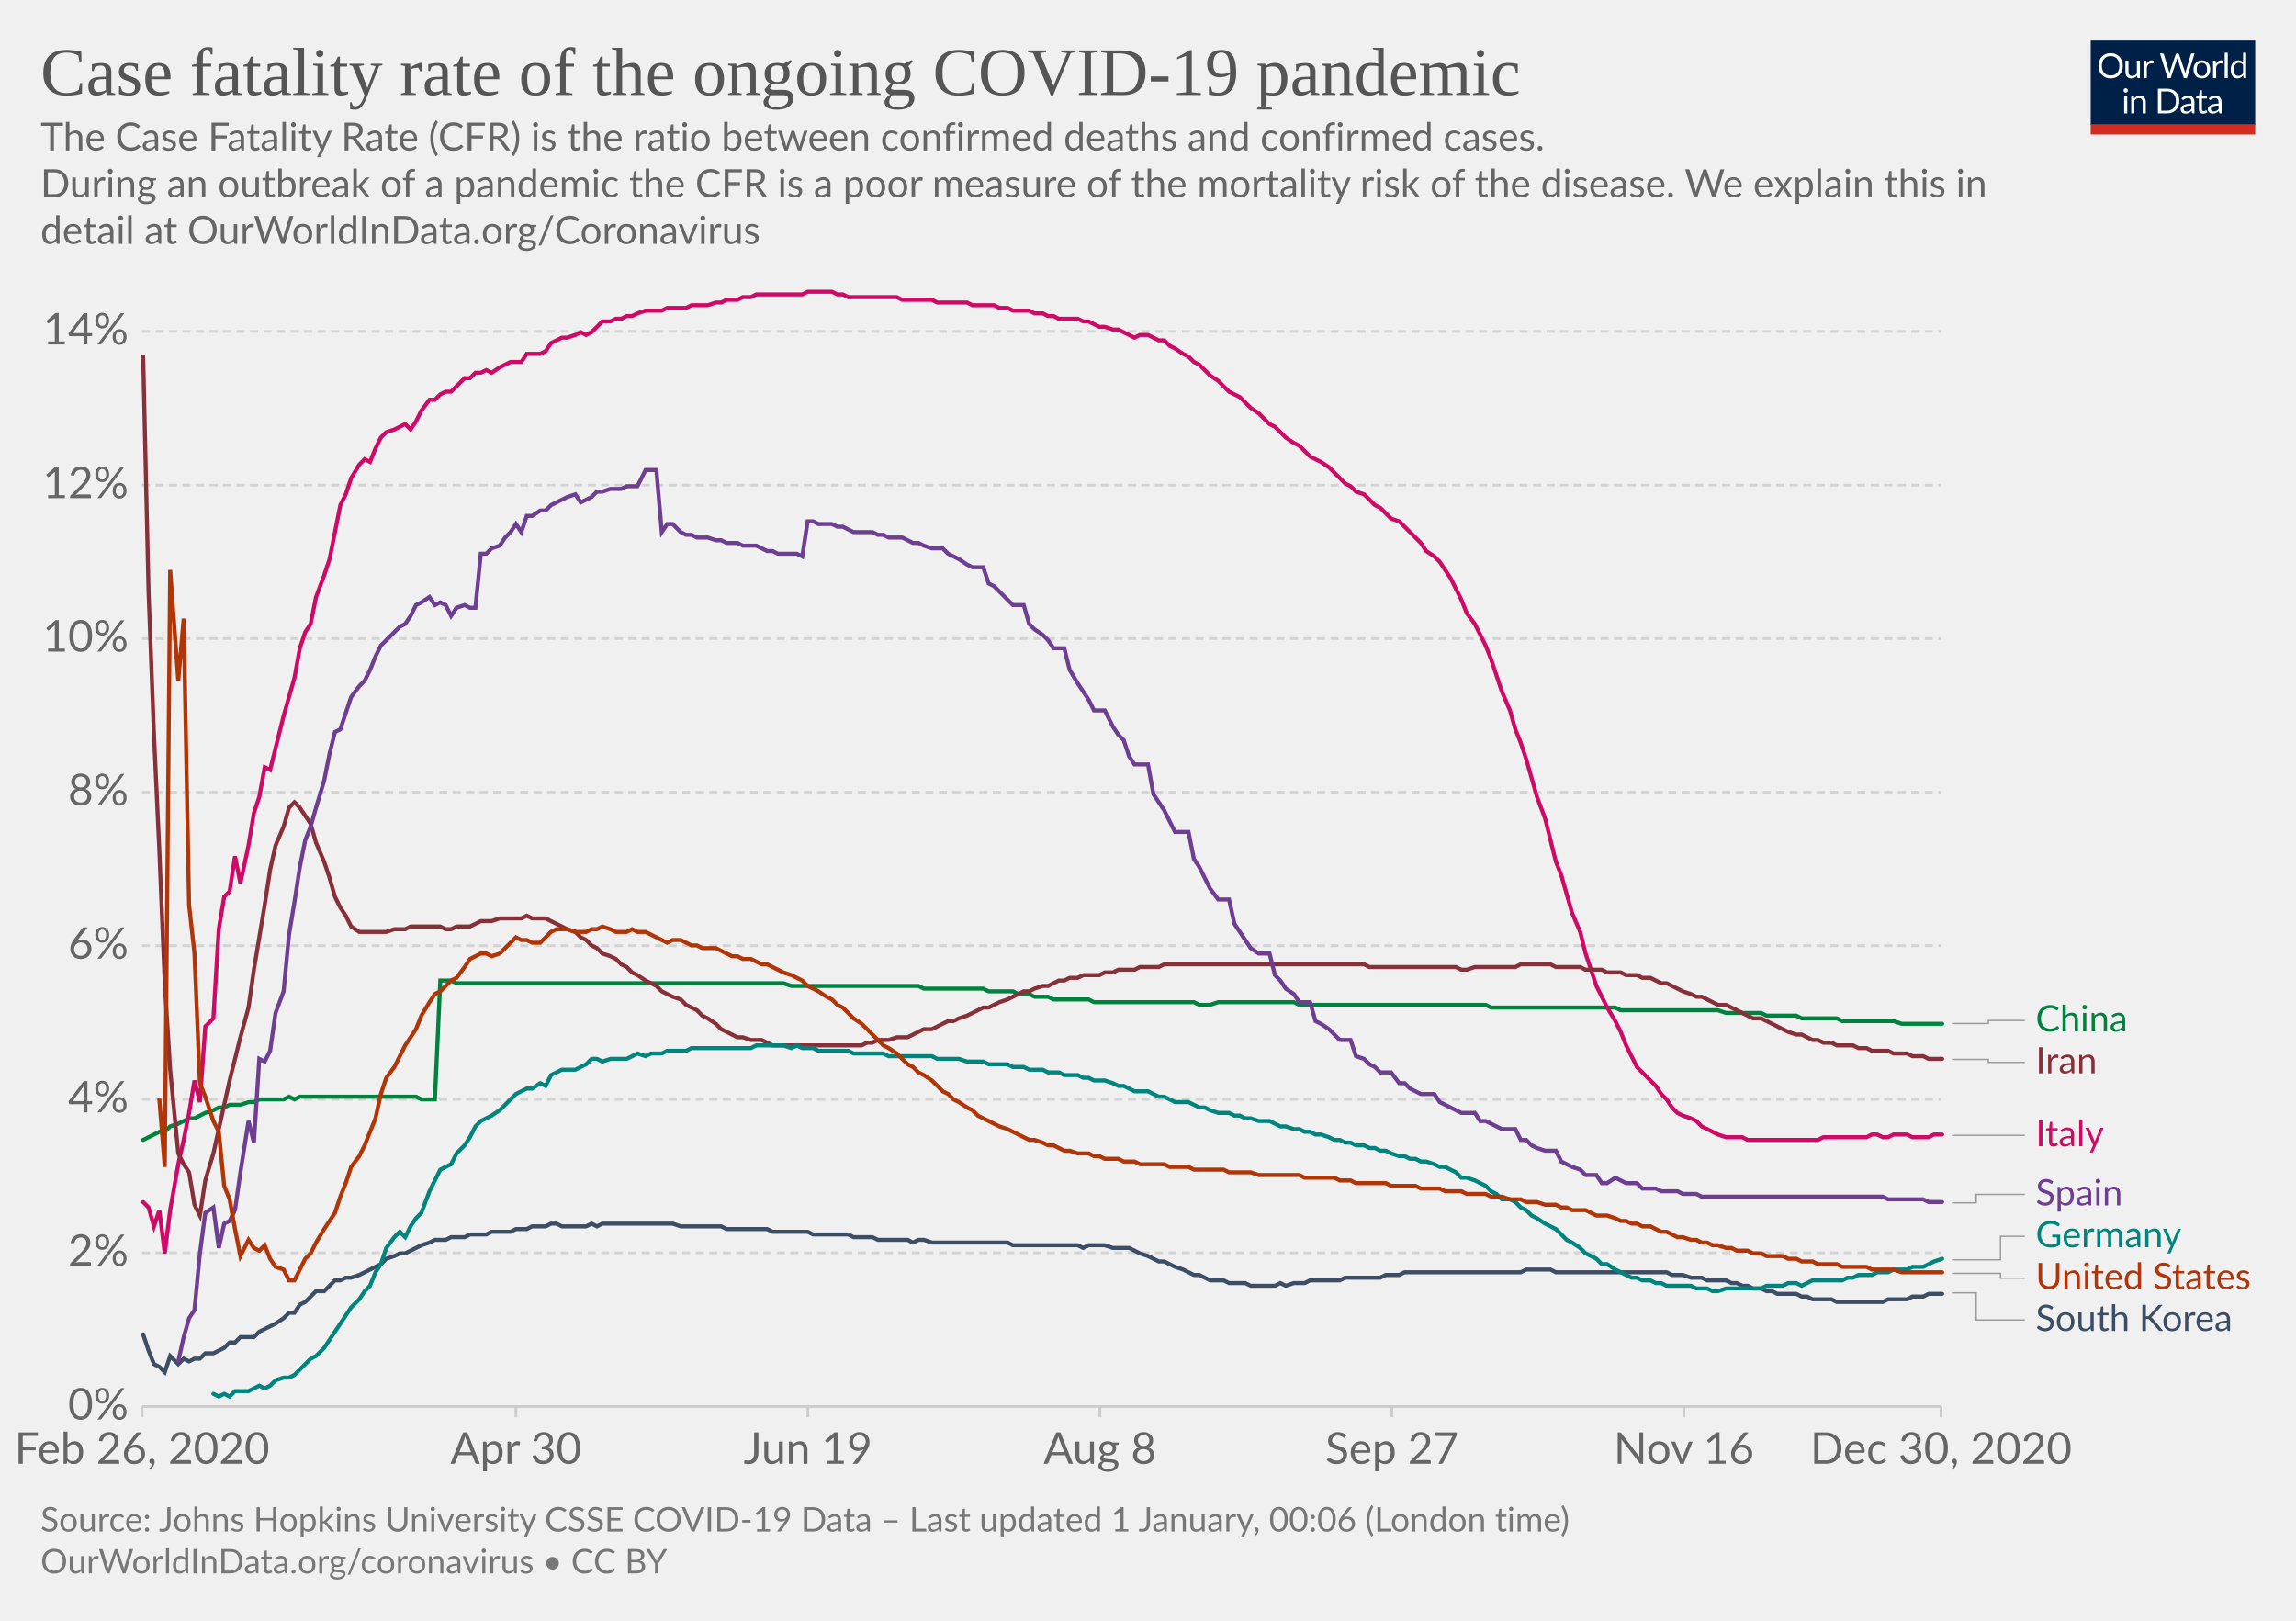
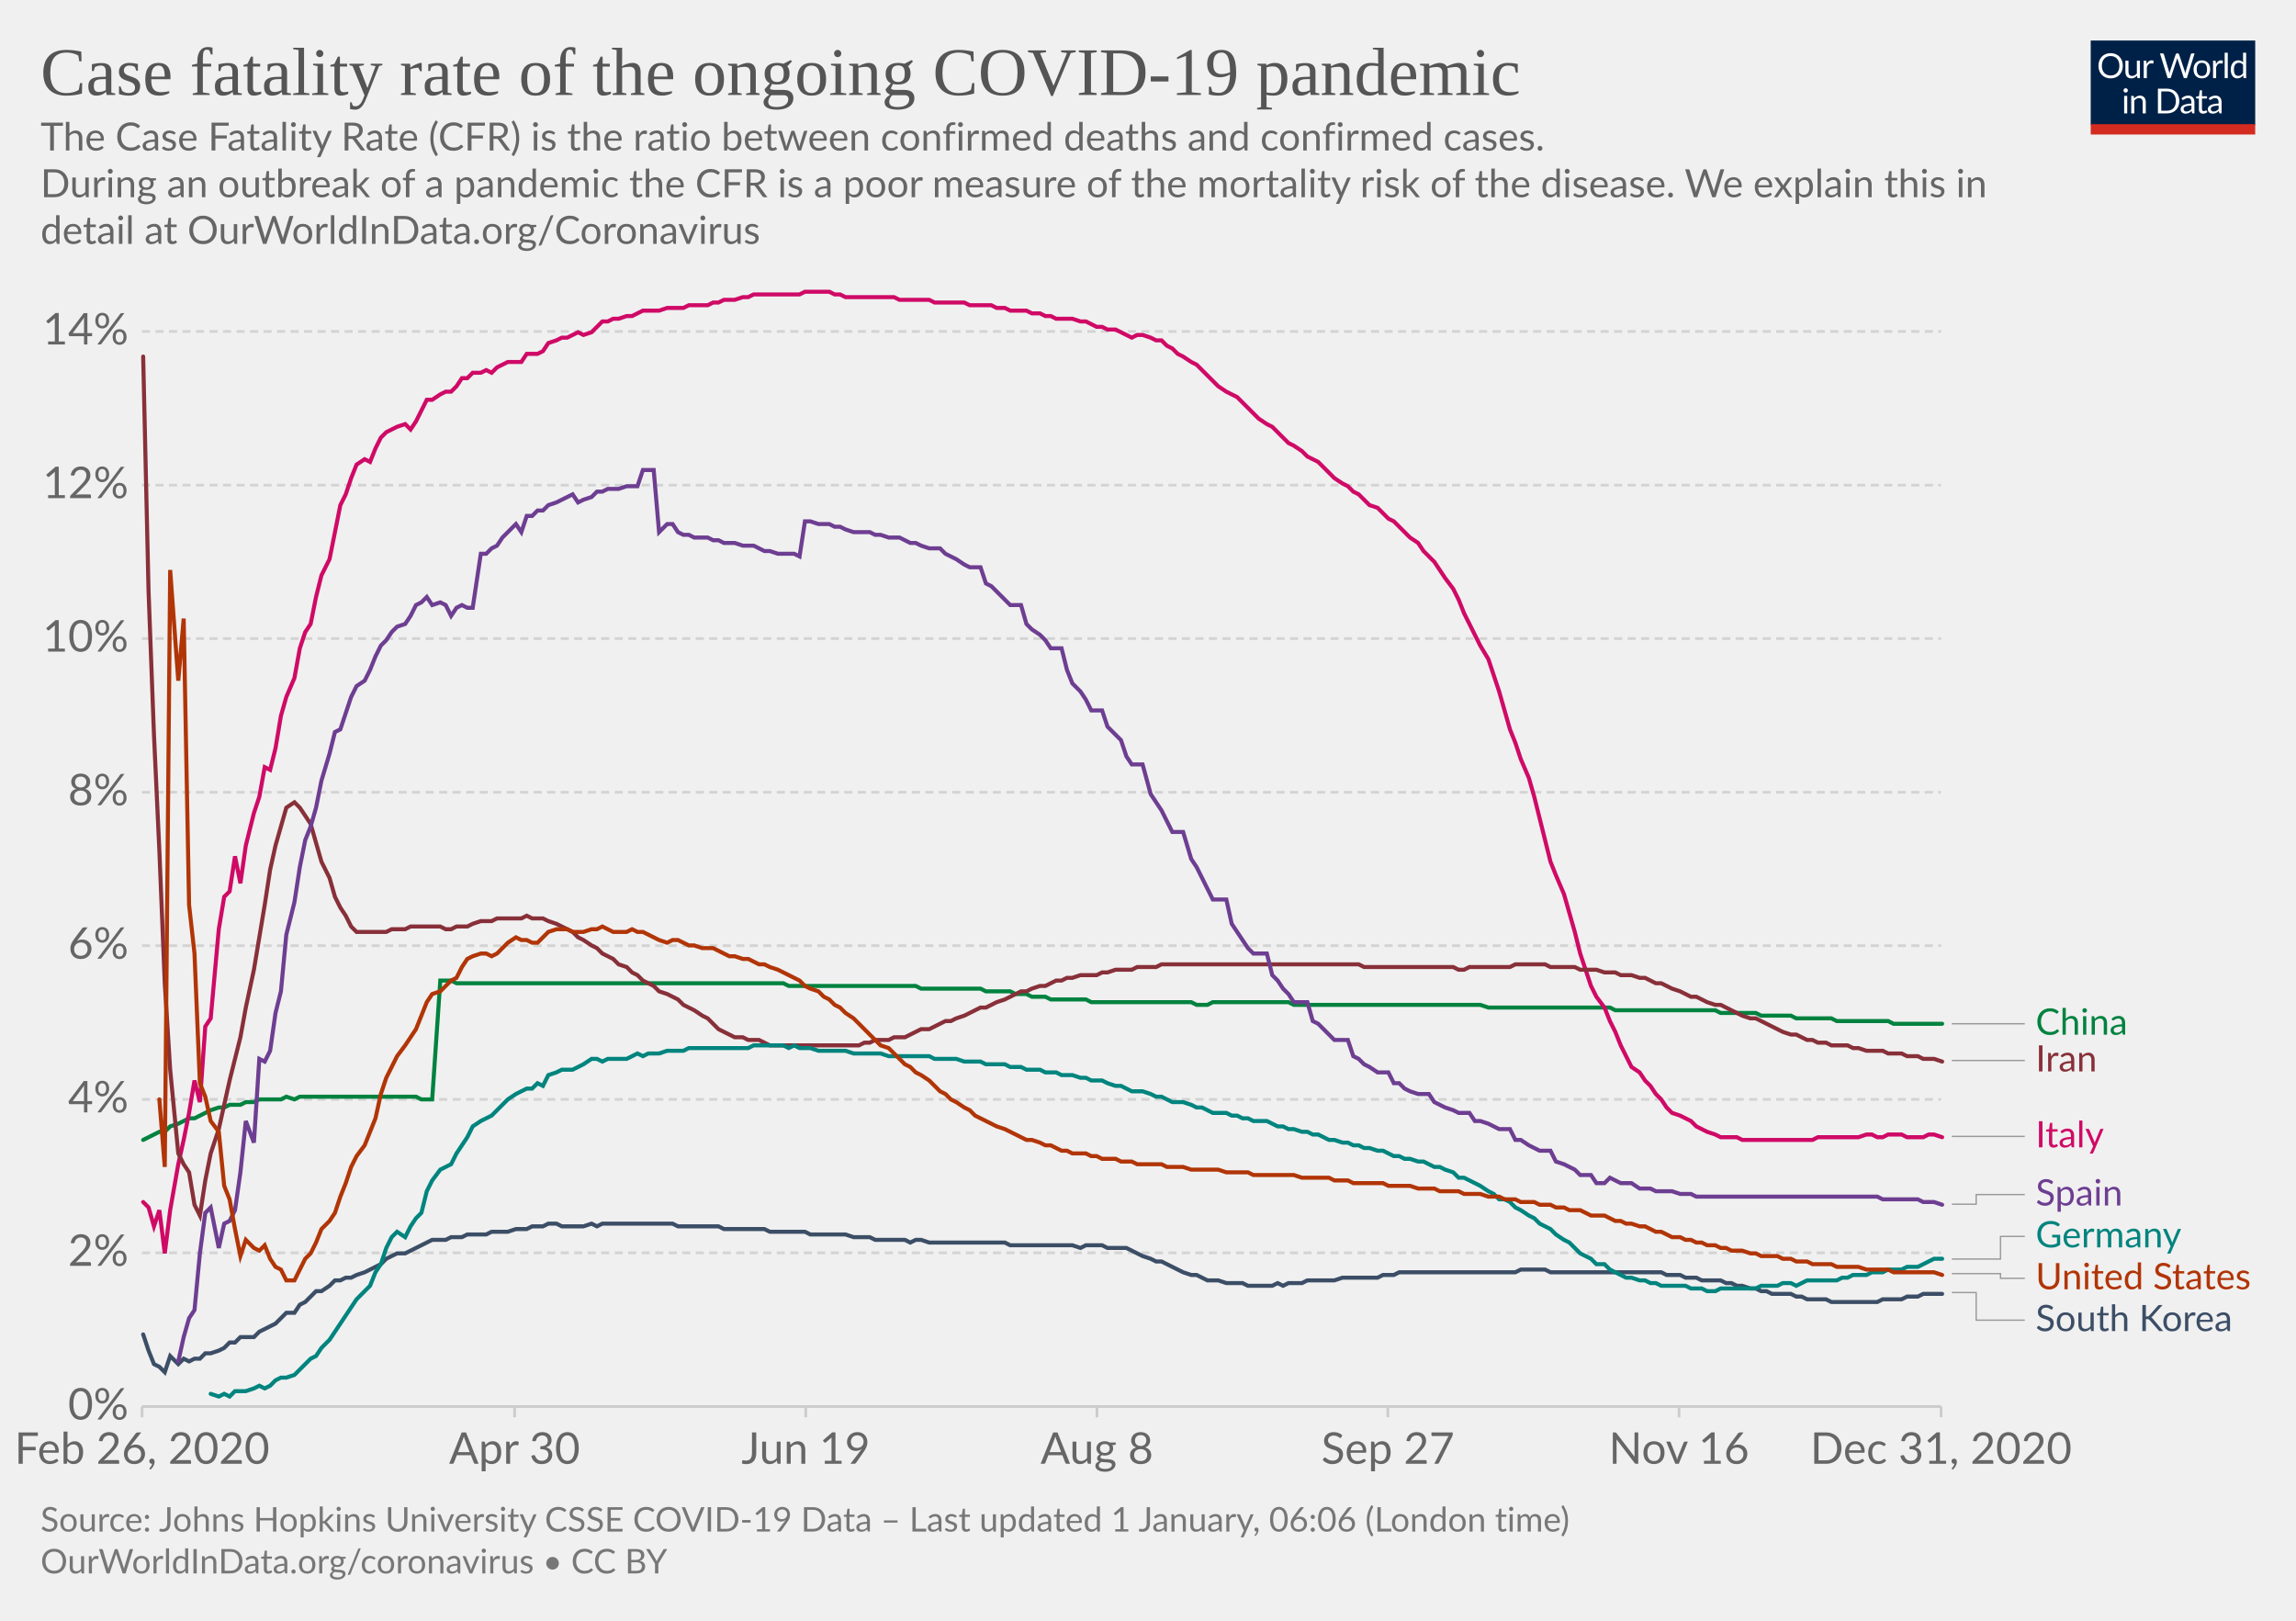
<svg xmlns="http://www.w3.org/2000/svg" version="1.1" style="background-color:#fff;-webkit-font-smoothing:antialiased" width="850" height="600" viewBox="0 0 850 600" font-family="Lato,'Helvetica Neue',Helvetica,Arial,sans-serif" font-size="18" text-rendering="optimizeLegibility">
  <g class="HeaderView">
    <g transform="matrix(.29 0 0 .29 774 15)">
      <svg width="210" height="120" viewBox="0 0 210 120" fill="none">
        <g clip-path="url(#clip0)">
          <path d="M0 0h210v107.89H0V0z" fill="#002147" />
          <path d="M40.98 32.25c0 2.36-.38 4.53-1.12 6.51a14.26 14.26 0 01-8.1 8.4c-1.9.78-4.02 1.17-6.34 1.17a16.6 16.6 0 01-6.33-1.17 14.31 14.31 0 01-8.08-8.4 18.29 18.29 0 01-1.12-6.51c0-2.36.38-4.53 1.12-6.5a14.32 14.32 0 018.07-8.44c1.92-.8 4.03-1.19 6.34-1.19 2.32 0 4.43.4 6.34 1.19 1.92.8 3.56 1.9 4.93 3.34a14.87 14.87 0 013.17 5.1 18.1 18.1 0 011.12 6.5zm-4.38 0c0-1.94-.26-3.68-.8-5.22a10.91 10.91 0 00-2.24-3.89 9.68 9.68 0 00-3.52-2.46 11.95 11.95 0 00-4.62-.86c-1.68 0-3.21.28-4.6.86a9.88 9.88 0 00-3.54 2.46 10.91 10.91 0 00-2.24 3.9c-.53 1.53-.8 3.27-.8 5.2 0 1.94.27 3.68.8 5.22a11.17 11.17 0 002.24 3.9 10.01 10.01 0 003.55 2.44c1.38.56 2.9.83 4.6.83 1.7 0 3.24-.27 4.61-.83a9.8 9.8 0 003.52-2.44 11.17 11.17 0 002.25-3.9c.53-1.54.8-3.28.8-5.21zm26.22-6.54V48H60.5c-.56 0-.9-.27-1.05-.81l-.31-2.4a12.45 12.45 0 01-3.26 2.6c-1.2.64-2.58.96-4.13.96-1.22 0-2.3-.2-3.24-.6a6.52 6.52 0 01-2.33-1.7 7.37 7.37 0 01-1.43-2.67c-.3-1.04-.46-2.2-.46-3.45V25.7h3.91v14.22c0 1.68.38 2.99 1.15 3.91.77.93 1.96 1.39 3.54 1.39 1.16 0 2.24-.27 3.23-.82a10.42 10.42 0 002.8-2.28V25.7h3.91zm8.61 4.47a9.94 9.94 0 012.6-3.56 5.64 5.64 0 013.76-1.3c.47 0 .92.05 1.34.15.44.1.83.27 1.17.49l-.3 2.92c-.09.37-.3.55-.66.55-.2 0-.5-.04-.9-.13a6.21 6.21 0 00-3.24.18c-.54.2-1.03.5-1.47.92-.42.4-.81.9-1.17 1.5-.33.58-.64 1.26-.92 2.02V48H67.7V25.71h2.25c.42 0 .72.08.88.25.16.16.27.44.33.83l.26 3.39zm61.16-13.7L122.75 48h-3.82l-7.99-24.05a21.95 21.95 0 01-.42-1.58 38.36 38.36 0 01-.44 1.58L102.05 48h-3.83L88.4 16.47h3.54c.38 0 .7.1.95.29.26.2.43.43.5.73l6.52 21.9c.1.4.2.83.28 1.28.1.46.2.94.29 1.46l.3-1.46c.12-.47.25-.9.38-1.27l7.41-21.91c.1-.25.26-.48.51-.69.27-.22.58-.33.95-.33h1.23c.38 0 .69.1.92.29.24.2.41.43.53.73l7.4 21.9a28.4 28.4 0 01.68 2.62 29.52 29.52 0 01.52-2.61l6.54-21.91c.07-.27.23-.5.48-.7.27-.21.58-.32.95-.32h3.32zm9.35 8.88c1.63 0 3.1.27 4.4.82a9.43 9.43 0 015.46 5.94c.5 1.4.74 2.98.74 4.73 0 1.76-.25 3.34-.74 4.75a9.43 9.43 0 01-5.46 5.92c-1.3.52-2.77.79-4.4.79-1.64 0-3.12-.27-4.44-.8a9.42 9.42 0 01-3.35-2.3c-.92-1-1.63-2.2-2.13-3.61-.49-1.41-.73-3-.73-4.75s.24-3.33.73-4.73c.5-1.43 1.2-2.64 2.13-3.63a9.4 9.4 0 013.35-2.31c1.32-.55 2.8-.82 4.44-.82zm0 19.89c2.2 0 3.84-.73 4.93-2.2 1.08-1.48 1.63-3.54 1.63-6.18 0-2.66-.55-4.72-1.63-6.2-1.09-1.49-2.73-2.23-4.93-2.23-1.12 0-2.09.2-2.93.57a5.7 5.7 0 00-2.06 1.65 7.5 7.5 0 00-1.24 2.67c-.26 1.04-.4 2.22-.4 3.54 0 2.64.55 4.7 1.64 6.18 1.1 1.47 2.76 2.2 4.99 2.2zm17.97-15.07a9.94 9.94 0 012.6-3.56 5.64 5.64 0 013.76-1.3c.47 0 .91.05 1.34.15.44.1.83.27 1.16.49l-.28 2.92c-.09.37-.31.55-.66.55-.2 0-.5-.04-.9-.13a6.2 6.2 0 00-3.24.18c-.54.2-1.03.5-1.47.92-.43.4-.82.9-1.17 1.5a13.1 13.1 0 00-.92 2.02V48h-3.94V25.71h2.24c.43 0 .72.08.88.25.17.16.28.44.33.83l.27 3.39zm15.04-14.59V48h-3.92V15.6h3.92zm19.55 15.43a6.22 6.22 0 00-2.38-2.05 6.7 6.7 0 00-2.86-.6c-2.07 0-3.66.75-4.77 2.23-1.12 1.48-1.68 3.6-1.68 6.33 0 1.46.13 2.7.38 3.74a7.29 7.29 0 001.1 2.56 4.35 4.35 0 001.78 1.45c.7.3 1.5.46 2.4.46 1.29 0 2.41-.3 3.36-.88a9.6 9.6 0 002.67-2.49V31.02zm3.91-15.43V48h-2.33c-.56 0-.9-.27-1.06-.81l-.35-2.71a12.13 12.13 0 01-3.25 2.77 8.28 8.28 0 01-4.23 1.06 7.31 7.31 0 01-6.14-2.9c-.73-.96-1.3-2.15-1.69-3.57a18.35 18.35 0 01.07-9.48 11.29 11.29 0 011.89-3.7 8.7 8.7 0 017.06-3.34 7.96 7.96 0 016.12 2.62V15.59h3.91zM46.61 70.71V93H42.7V70.71h3.91zm.84-7c0 .39-.08.75-.24 1.09a2.81 2.81 0 01-1.52 1.47 2.67 2.67 0 01-2.16 0 2.9 2.9 0 01-1.45-1.47 2.67 2.67 0 010-2.16c.15-.35.35-.65.6-.9.25-.27.53-.47.85-.62a2.67 2.67 0 012.16 0c.35.15.65.35.9.62.27.25.47.55.62.9.16.34.24.7.24 1.08zm7.97 10.24c.49-.54 1-1.04 1.54-1.48a9.85 9.85 0 013.66-1.84 8.96 8.96 0 015.43.35c.94.4 1.72.97 2.33 1.71a7.36 7.36 0 011.43 2.67c.32 1.04.49 2.19.49 3.45V93h-3.94V78.81c0-1.69-.4-3-1.17-3.92-.76-.93-1.93-1.4-3.5-1.4a6.6 6.6 0 00-3.25.83c-1 .56-1.92 1.31-2.77 2.27V93h-3.94V70.71h2.35c.56 0 .9.28 1.04.82l.3 2.42zm57.7 3.3c0 2.36-.37 4.5-1.11 6.44a14.3 14.3 0 01-3.17 4.98 14.1 14.1 0 01-4.93 3.2c-1.9.76-4.02 1.13-6.33 1.13H85.8V61.47h11.77c2.31 0 4.42.39 6.33 1.15a13.8 13.8 0 018.1 8.18 17.75 17.75 0 011.12 6.45zm-4.37 0c0-1.94-.26-3.67-.8-5.2a10.94 10.94 0 00-2.23-3.87 9.57 9.57 0 00-3.53-2.42 12.23 12.23 0 00-4.61-.83h-7.5v24.62h7.5c1.7 0 3.24-.28 4.61-.84a9.7 9.7 0 003.53-2.4 10.94 10.94 0 002.24-3.87c.53-1.53.8-3.26.8-5.2zm19.8 5.72c-1.8.06-3.34.2-4.62.44-1.26.22-2.3.51-3.1.88-.8.36-1.37.8-1.74 1.3-.35.5-.53 1.05-.53 1.67 0 .58.1 1.1.3 1.52a3 3 0 00.76 1.05c.34.27.73.46 1.17.6.45.11.94.17 1.45.17a7.28 7.28 0 003.5-.81 11.95 11.95 0 002.82-2.2v-4.62zm-12.65-9.11a12.73 12.73 0 013.98-2.66c1.43-.59 3-.88 4.73-.88 1.25 0 2.36.2 3.33.61a6.81 6.81 0 013.94 4.38c.33 1.04.5 2.19.5 3.43V93h-1.74a1.8 1.8 0 01-.88-.18c-.2-.13-.36-.38-.48-.74l-.44-2.12c-.59.55-1.16 1.03-1.72 1.46a9.48 9.48 0 01-3.74 1.7c-.69.15-1.46.23-2.3.23-.87 0-1.69-.12-2.45-.35a5.34 5.34 0 01-3.34-2.93 6.64 6.64 0 01-.49-2.64c0-.88.25-1.72.73-2.53a6.33 6.33 0 012.35-2.17c1.09-.63 2.5-1.15 4.25-1.54 1.75-.41 3.89-.65 6.42-.7v-1.75c0-1.73-.37-3.03-1.12-3.91-.75-.9-1.84-1.34-3.28-1.34-.97 0-1.78.12-2.44.37-.64.23-1.2.5-1.7.81l-1.23.82c-.33.23-.67.35-1 .35-.27 0-.5-.07-.69-.2a2.1 2.1 0 01-.48-.53l-.7-1.25zm27.67 19.5c-1.76 0-3.12-.5-4.07-1.48-.94-.98-1.41-2.4-1.41-4.25V74h-2.68a.9.9 0 01-.6-.2c-.16-.14-.24-.36-.24-.66v-1.56l3.65-.46.9-6.89a.9.9 0 01.29-.52.88.88 0 01.62-.22H142v7.67h6.44V74H142v13.38c0 .94.22 1.63.68 2.09.45.45 1.04.68 1.76.68a3.21 3.21 0 001.85-.53l.55-.35c.16-.12.3-.18.41-.18.2 0 .4.13.55.38l1.15 1.87a7.45 7.45 0 01-2.44 1.5c-.96.35-1.94.52-2.95.52zm19.68-10.4c-1.8.07-3.34.21-4.62.45-1.26.22-2.3.51-3.1.88-.8.36-1.37.8-1.74 1.3-.35.5-.53 1.05-.53 1.67 0 .58.1 1.1.3 1.52.18.42.44.77.76 1.05.34.27.73.46 1.17.6.45.11.94.17 1.45.17a7.3 7.3 0 003.5-.81 12.04 12.04 0 002.82-2.2v-4.62zm-12.65-9.1a12.72 12.72 0 013.99-2.66c1.42-.59 3-.88 4.72-.88 1.25 0 2.36.2 3.33.61a6.81 6.81 0 013.94 4.38c.33 1.04.5 2.19.5 3.43V93h-1.74a1.8 1.8 0 01-.88-.18c-.2-.13-.36-.38-.48-.74l-.44-2.12c-.59.55-1.16 1.03-1.72 1.46a9.48 9.48 0 01-3.74 1.7c-.69.15-1.46.23-2.3.23-.87 0-1.69-.12-2.45-.35a5.33 5.33 0 01-3.34-2.93 6.62 6.62 0 01-.49-2.64c0-.88.25-1.72.73-2.53a6.33 6.33 0 012.35-2.17c1.09-.63 2.5-1.15 4.25-1.54a31.2 31.2 0 016.42-.7v-1.75c0-1.73-.37-3.03-1.12-3.91-.75-.9-1.84-1.34-3.28-1.34-.97 0-1.78.12-2.44.37-.64.23-1.2.5-1.7.81-.46.3-.87.57-1.22.82-.34.23-.68.35-1.02.35-.26 0-.49-.07-.68-.2a1.88 1.88 0 01-.48-.53l-.7-1.25z" fill="#fff" />
          <path fill="#D42B21" d="M0 106.79h210V120H0z" />
        </g>
        <defs>
          <clipPath id="clip0">
            <path fill="#fff" d="M0 0h210v120H0z" />
          </clipPath>
        </defs>
      </svg>
    </g>
    <a href="https://ourworldindata.org/grapher/case-fatality-rate-covid-19?time=2020-02-26..latest" target="_blank" rel="noopener" font-family="&quot;Playfair Display&quot;,Georgia,&quot;Times New Roman&quot;,serif">
      <text font-size="25.2" x="15" y="35.2" fill="#555">
        <tspan x="15" y="35.16">Case fatality rate of the ongoing COVID-19 pandemic</tspan>
      </text>
    </a>
    <text font-size="14.4" x="15" y="55.7" fill="#666">
      <tspan x="15" y="55.72">The Case Fatality Rate (CFR) is the ratio between confirmed deaths and confirmed cases.</tspan>
      <tspan x="15" y="73"> During an outbreak of a pandemic the CFR is a poor measure of the mortality risk of the disease. We explain this in</tspan>
      <tspan x="15" y="90.28">detail at OurWorldInData.org/Coronavirus</tspan>
    </text>
  </g>
  <g class="LineChart">
    <defs>
      <clipPath id="a">
        <path d="M42.56 0h830v868.2h-830z" />
      </clipPath>
    </defs>
    <g class="DualAxisView">
      <g class="HorizontalAxis">
-         <path stroke="#ccc" d="M52.6 520.7v4M191 520.7v4M299.1 520.7v4M407.2 520.7v4M515.3 520.7v4M623.4 520.7v4M718.6 520.7v4" />
+         <path stroke="#ccc" d="M52.6 520.7v4M190.5 520.7v4M298.3 520.7v4M406.1 520.7v4M513.8 520.7v4M621.6 520.7v4M718.6 520.7v4" />
        <text x="52.6" y="541.9" fill="#666" text-anchor="middle" font-size="16.2">Feb 26, 2020</text>
-         <text x="191" y="541.9" fill="#666" text-anchor="middle" font-size="16.2">Apr 30</text>
-         <text x="299.1" y="541.9" fill="#666" text-anchor="middle" font-size="16.2">Jun 19</text>
-         <text x="407.2" y="541.9" fill="#666" text-anchor="middle" font-size="16.2">Aug 8</text>
-         <text x="515.3" y="541.9" fill="#666" text-anchor="middle" font-size="16.2">Sep 27</text>
-         <text x="623.4" y="541.9" fill="#666" text-anchor="middle" font-size="16.2">Nov 16</text>
-         <text x="718.6" y="541.9" fill="#666" text-anchor="middle" font-size="16.2">Dec 30, 2020</text>
+         <text x="190.5" y="541.9" fill="#666" text-anchor="middle" font-size="16.2">Apr 30</text>
+         <text x="298.3" y="541.9" fill="#666" text-anchor="middle" font-size="16.2">Jun 19</text>
+         <text x="406.1" y="541.9" fill="#666" text-anchor="middle" font-size="16.2">Aug 8</text>
+         <text x="513.8" y="541.9" fill="#666" text-anchor="middle" font-size="16.2">Sep 27</text>
+         <text x="621.6" y="541.9" fill="#666" text-anchor="middle" font-size="16.2">Nov 16</text>
+         <text x="718.6" y="541.9" fill="#666" text-anchor="middle" font-size="16.2">Dec 31, 2020</text>
      </g>
      <g class="VerticalAxis" fill="#666" dominant-baseline="middle" text-anchor="end" font-size="16.2">
        <text x="47.56" y="520.7">0%</text>
        <text x="47.56" y="463.8">2%</text>
        <text x="47.56" y="407">4%</text>
        <text x="47.56" y="350.1">6%</text>
        <text x="47.56" y="293.3">8%</text>
        <text x="47.56" y="236.4">10%</text>
        <text x="47.56" y="179.6">12%</text>
        <text x="47.56" y="122.7">14%</text>
      </g>
      <g class="AxisGridLines horizontalLines">
        <path stroke="#ccc" d="M52.56 520.7H718.6" />
        <path stroke="#d3d3d3" stroke-dasharray="3,2" d="M52.56 463.8H718.6M52.56 407H718.6M52.56 350.1H718.6M52.56 293.3H718.6M52.56 236.4H718.6M52.56 179.6H718.6M52.56 122.7H718.6" />
      </g>
    </g>
    <g clip-path="url(#a)">
      <g class="LineLabels" cursor="pointer">
        <g class="legendMark">
          <g class="indicator">
-             <path d="M722.6 378.9h13.5v-1.1h13.5" stroke="#999" stroke-width=".5" fill="none" />
+             <path d="M722.6 379h13.5v0h13.5" stroke="#999" stroke-width=".5" fill="none" />
          </g>
-           <text font-size="13.5" x="753.6" y="381.8" fill="#00823F">
-             <tspan x="753.6" y="381.85">China</tspan>
+           <text font-size="13.5" x="753.6" y="383.1" fill="#00823F">
+             <tspan x="753.6" y="383.05">China</tspan>
          </text>
        </g>
        <g class="legendMark">
          <g class="indicator">
-             <path d="M722.6 392.2h13.5v1.1h13.5" stroke="#999" stroke-width=".5" fill="none" />
+             <path d="M722.6 392.6h13.5v0h13.5" stroke="#999" stroke-width=".5" fill="none" />
          </g>
-           <text font-size="13.5" x="753.6" y="397.3" fill="#883039">
-             <tspan x="753.6" y="397.35">Iran</tspan>
+           <text font-size="13.5" x="753.6" y="396.7" fill="#883039">
+             <tspan x="753.6" y="396.65">Iran</tspan>
          </text>
        </g>
        <g class="legendMark">
          <g class="indicator">
-             <path d="M722.6 420.3h13.5v0h13.5" stroke="#999" stroke-width=".5" fill="none" />
+             <path d="M722.6 420.7h13.5v0h13.5" stroke="#999" stroke-width=".5" fill="none" />
          </g>
-           <text font-size="13.5" x="753.6" y="424.4" fill="#CF0A66">
-             <tspan x="753.6" y="424.35">Italy</tspan>
+           <text font-size="13.5" x="753.6" y="424.8" fill="#CF0A66">
+             <tspan x="753.6" y="424.75">Italy</tspan>
          </text>
        </g>
        <g class="legendMark">
          <g class="indicator">
-             <path d="M722.6 445.3h9v-3.13h18" stroke="#999" stroke-width=".5" fill="none" />
+             <path d="M722.6 445.8h9v-3.57h18" stroke="#999" stroke-width=".5" fill="none" />
          </g>
-           <text font-size="13.5" x="753.6" y="446.2" fill="#6D3E91">
-             <tspan x="753.6" y="446.23">Spain</tspan>
+           <text font-size="13.5" x="753.6" y="446.3" fill="#6D3E91">
+             <tspan x="753.6" y="446.28">Spain</tspan>
          </text>
        </g>
        <g class="legendMark">
          <g class="indicator">
-             <path d="M722.6 466.4h18v-8.72h9" stroke="#999" stroke-width=".5" fill="none" />
+             <path d="M722.6 466.1h18v-8.38h9" stroke="#999" stroke-width=".5" fill="none" />
          </g>
-           <text font-size="13.5" x="753.6" y="461.7" fill="#00847E">
-             <tspan x="753.6" y="461.73">Germany</tspan>
+           <text font-size="13.5" x="753.6" y="461.8" fill="#00847E">
+             <tspan x="753.6" y="461.78">Germany</tspan>
          </text>
        </g>
        <g class="legendMark">
          <g class="indicator">
-             <path d="M722.6 471.4h18v1.78h9" stroke="#999" stroke-width=".5" fill="none" />
+             <path d="M722.6 471.5h18v1.73h9" stroke="#999" stroke-width=".5" fill="none" />
          </g>
-           <text font-size="13.5" x="753.6" y="477.2" fill="#B13507">
-             <tspan x="753.6" y="477.23">United States</tspan>
+           <text font-size="13.5" x="753.6" y="477.3" fill="#B13507">
+             <tspan x="753.6" y="477.28">United States</tspan>
          </text>
        </g>
        <g class="legendMark">
          <g class="indicator">
-             <path d="M722.6 478.6h9v10.07h18" stroke="#999" stroke-width=".5" fill="none" />
+             <path d="M722.6 478.5h9v10.23h18" stroke="#999" stroke-width=".5" fill="none" />
          </g>
-           <text font-size="13.5" x="753.6" y="492.7" fill="#3C4E66">
-             <tspan x="753.6" y="492.73">South Korea</tspan>
+           <text font-size="13.5" x="753.6" y="492.8" fill="#3C4E66">
+             <tspan x="753.6" y="492.78">South Korea</tspan>
          </text>
        </g>
      </g>
      <g class="Lines">
        <g class="key-China_0">
-           <path stroke="#00823F" stroke-linecap="round" d="M53 422l2-1 2-1 2-1h2l2-2 3-1 2-1 2-1h2l2-1 2-1 3-1 2-1h2l2-1h4l3-1h2l2-1h9l2-1 2 1 2-1h43l2 1h5l2-44h4l2 1h121l3 1h47l2 1h22l2 1h9l2 1h4l2 1h5l2 1h13l2 1h37l2 1h4l3-1h28l2 1h69l2 1h46l2 1h36l3 1h13l2 1h11l2 1h13l2 1h19l3 1h15" fill="none" stroke-width="1.5" />
+           <path stroke="#00823F" stroke-linecap="round" d="M53 422l2-1 2-1 2-1h2l2-2 3-1 2-1 2-1h2l2-1 2-1 2-1 3-1h2l2-1h4l2-1h3l2-1h8l2-1 3 1 2-1h43l2 1h4l3-44h4l2 1h121l2 1h47l2 1h22l2 1h9l2 1h4l2 1h5l2 1h13l2 1h37l2 1h4l2-1h28l2 1h69l3 1h45l2 1h37l2 1h13l2 1h11l2 1h13l2 1h19l2 1h18" fill="none" stroke-width="1.5" />
        </g>
        <g class="key-Italy_0">
-           <path stroke="#CF0A66" stroke-linecap="round" d="M53 445l2 2 2 7 2-6 2 16 2-16 3-17 2-9 2-10 2-12 2 8 2-28 3-3 2-33 2-12 2-2 2-13 2 10 3-14 2-12 2-6 2-11 2 1 2-8 3-12 2-7 2-7 2-11 2-6 2-3 2-10 3-8 2-6 2-10 2-10 2-4 2-6 3-5 2-2 2 1 2-5 2-4 2-2 3-1 2-1 2-1 2 2 2-3 2-4 3-4h2l2-2 2-1h2l2-2 3-3h2l2-2h2l2-1 2 1 3-2 2-1 2-1h4l2-3h5l2-1 2-3 2-1 2-1h2l3-1 2-1 2 1 2-1 2-2 2-2h3l2-1h2l2-1h2l2-1 3-1h6l2-1h7l2-1h6l3-1h2l2-1h4l2-1h3l2-1h17l2-1h9l2 1h2l2 1h18l2 1h11l2 1h11l2 1h8l2 1h3l2 1h6l2 1h3l2 1h2l2 1h7l2 1h2l2 1 2 1h2l3 1h2l2 1 2 1 2 1 2-1h3l2 1 2 1h2l2 2 2 1 3 2 2 1 2 2 2 1 2 2 2 2 3 2 2 2 2 2 2 1 2 1 2 2 2 2 3 2 2 2 2 2 2 1 2 2 2 2 3 2 2 1 2 2 2 2 2 1 2 1 3 2 2 2 2 2 2 2 2 1 2 2 3 1 2 2 2 2 2 1 2 2 2 2 3 1 2 2 2 2 2 2 2 2 2 3 3 2 2 2 2 3 2 3 2 4 2 4 2 5 3 4 2 4 2 4 2 5 2 6 2 6 3 7 2 7 2 5 2 6 2 7 2 7 3 8 2 8 2 8 2 5 2 7 2 7 3 7 2 8 2 6 2 6 2 4 2 4 3 5 2 4 2 5 2 4 2 4 2 2 3 3 2 2 2 3 2 2 2 3 2 2 2 1 3 1 2 1 2 2 2 1 2 1 2 1 3 1h6l2 1h26l2-1h16l2-1h2l2 1h2l2-1h5l2 1h6l2-1h3" fill="none" stroke-width="1.5" />
+           <path stroke="#CF0A66" stroke-linecap="round" d="M53 445l2 2 2 7 2-6 2 16 2-16 3-17 2-9 2-10 2-12 2 8 2-28 2-3 3-33 2-12 2-2 2-13 2 10 2-14 3-12 2-6 2-11 2 1 2-8 2-12 2-7 3-7 2-11 2-6 2-3 2-10 2-8 3-6 2-10 2-10 2-4 2-6 2-5 3-2 2 1 2-5 2-4 2-2 2-1 2-1 3-1 2 2 2-3 2-4 2-4h2l3-2 2-1h2l2-2 2-3h2l2-2h3l2-1 2 1 2-2 2-1 2-1h5l2-3h4l2-1 2-3 3-1 2-1h2l2-1 2-1 2 1 3-1 2-2 2-2h2l2-1h2l3-1h2l2-1 2-1h6l3-1h6l2-1h7l2-1h2l2-1h4l3-1h2l2-1h17l2-1h9l2 1h2l2 1h18l2 1h11l2 1h11l2 1h8l2 1h3l2 1h6l2 1h3l2 1h2l2 1h6l3 1h2l2 1 2 1h2l2 1h3l2 1 2 1 2 1 2-1h2l3 1 2 1h2l2 2 2 1 2 2 2 1 3 2 2 1 2 2 2 2 2 2 2 2 3 2 2 1 2 1 2 2 2 2 2 2 2 2 3 2 2 1 2 2 2 2 2 2 2 1 3 2 2 2 2 1 2 1 2 2 2 2 2 2 3 2 2 1 2 2 2 1 2 2 2 2 3 1 2 2 2 2 2 1 2 2 2 2 2 2 3 2 2 3 2 2 2 2 2 3 2 3 3 4 2 4 2 5 2 4 2 4 2 4 3 5 2 6 2 6 2 7 2 7 2 5 2 6 3 7 2 7 2 8 2 8 2 8 2 5 3 7 2 7 2 7 2 8 2 6 2 6 2 4 3 4 2 5 2 4 2 5 2 4 2 4 3 2 2 3 2 2 2 3 2 2 2 3 2 2 3 1 2 1 2 1 2 2 2 1 2 1 3 1 2 1h6l2 1h26l2-1h15l3-1h2l2 1h2l2-1h5l2 1h6l2-1h2l3 1" fill="none" stroke-width="1.5" />
        </g>
        <g class="key-South-Korea_0">
-           <path stroke="#3C4E66" stroke-linecap="round" d="M53 494l2 6 2 5 2 1 2 2 2-6 3 3 2-2 2 1 2-1h2l2-2h3l2-1 2-1 2-2h2l2-2h5l2-2 2-1 2-1 2-1 3-2 2-2h2l2-3 2-1 2-2 2-2h3l2-2 2-2h2l2-1h2l3-1 2-1 2-1 2-1 2-1 2-2 3-1 2-1h2l2-1 2-1 2-1 3-1 2-1h4l2-1h5l2-1h6l2-1h7l2-1h4l2-1h5l2-1h2l2 1h9l2-1 2 1 2-1h26l3 1h15l2 1h15l2 1h13l2 1h13l2 1h7l2 1h11l2 1 2-1h2l3 1h28l2 1h24l2 1 2-1h6l3 1h6l2 1 2 1 3 1 2 1 2 1h2l2 1 2 1 3 1 2 1 2 1h2l2 1 2 1h5l2 1h6l2 1h9l2-1 2 1 3-1h4l2-1h11l2-1h13l2-1h5l2-1h43l2-1h9l2 1h41l2 1h4l3 1h4l2 1h7l2 1h2l2 1h2l2 1h3l2 1h2l2 1h7l2 1h2l2 1h7l2 1h17l2-1h7l2-1h4l2-1h5" fill="none" stroke-width="1.5" />
+           <path stroke="#3C4E66" stroke-linecap="round" d="M53 494l2 6 2 5 2 1 2 2 2-6 3 3 2-2 2 1 2-1h2l2-2h2l3-1 2-1 2-2h2l2-2h5l2-2 2-1 2-1 2-1 2-2 2-2h3l2-3 2-1 2-2 2-2h2l3-2 2-2h2l2-1h2l2-1 3-1 2-1 2-1 2-1 2-2 2-1 2-1h3l2-1 2-1 2-1 2-1 2-1h5l2-1h4l2-1h7l2-1h6l3-1h4l2-1h4l2-1h3l2 1h8l3-1 2 1 2-1h26l2 1h15l2 1h15l2 1h13l2 1h13l3 1h6l2 1h11l2 1 2-1h2l3 1h28l2 1h23l3 1 2-1h6l2 1h7l2 1 2 1 2 1 3 1 2 1h2l2 1 2 1 2 1 2 1 3 1h2l2 1 2 1h4l3 1h6l2 1h9l2-1 2 1 2-1h5l2-1h10l3-1h13l2-1h4l2-1h43l2-1h9l2 1h41l2 1h5l2 1h4l2 1h7l2 1h2l2 1h2l3 1h2l2 1h2l2 1h7l2 1h2l2 1h7l2 1h17l2-1h7l2-1h4l2-1h7" fill="none" stroke-width="1.5" />
        </g>
        <g class="key-Iran_0">
-           <path stroke="#883039" stroke-linecap="round" d="M53 132l2 87 2 53 2 43 2 49 2 32 3 31 2 4 2 3 2 12 2 4 2-13 3-10 2-9 2-9 2-9 2-8 2-8 3-11 2-14 2-12 2-12 2-13 2-9 3-7 2-7 2-2 2 2 2 3 2 3 2 7 3 7 2 6 2 7 2 4 2 3 2 4 3 2h10l3-1h4l2-1h11l2 1h2l2-1h5l2-1 2-1h4l3-1h8l2-1 2 1h5l2 1 2 1 2 1 2 1 3 1 2 2 2 1 2 2 2 1 2 2 3 1 2 1 2 2 2 1 2 2 2 1 3 2 2 1 2 1 2 2 2 1 2 1 3 1 2 2 2 1 2 1 2 2 2 1 3 2 2 2 2 1 2 1 2 1h2l3 1h4l2 1 2 1h33l2-1h2l2-1h4l3-1h4l2-1 2-1 2-1h3l2-1 2-1 2-1h2l2-1 3-1 2-1 2-1 2-1h2l2-1 2-1 3-1 2-1 2-1 2-1h2l2-1 3-1h2l2-1 2-1h2l2-1h3l2-1h6l2-1h3l2-1h6l2-1h7l2-1h74l2 1h32l2 1h2l3-1h15l2-1h11l2 1h9l2 1h6l2 1h5l2 1h4l2 1h3l2 1 2 1h2l2 1 2 1 2 1 3 1 2 1h2l2 1 2 1 2 1h3l2 1 2 1 2 1 2 1 2 1h3l2 1 2 1 2 1 2 1 2 1 3 1h2l2 1 2 1h2l2 1h3l2 1h6l2 1h3l2 1h6l2 1h5l2 1h4l2 1h5" fill="none" stroke-width="1.5" />
+           <path stroke="#883039" stroke-linecap="round" d="M53 132l2 87 2 53 2 43 2 49 2 32 3 31 2 4 2 3 2 12 2 4 2-13 2-10 3-9 2-9 2-9 2-8 2-8 2-11 3-14 2-12 2-12 2-13 2-9 2-7 2-7 3-2 2 2 2 3 2 3 2 7 2 7 3 6 2 7 2 4 2 3 2 4 2 2h11l2-1h5l2-1h11l2 1h2l2-1h4l2-1 3-1h4l2-1h9l2-1 2 1h4l2 1 3 1 2 1 2 1 2 1 2 2 2 1 3 2 2 1 2 2 2 1 2 1 2 2 3 1 2 2 2 1 2 2 2 1 2 1 2 2 3 1 2 1 2 1 2 2 2 1 2 1 3 2 2 1 2 2 2 2 2 1 2 1 2 1h3l2 1h4l2 1 2 1h33l2-1h2l2-1h5l2-1h4l2-1 2-1 2-1h3l2-1 2-1 2-1h2l2-1 3-1 2-1 2-1 2-1h2l2-1 2-1 3-1 2-1 2-1 2-1h2l2-1 3-1h2l2-1 2-1h2l2-1h2l3-1h6l2-1h2l3-1h6l2-1h7l2-1h73l2 1h33l2 1h2l2-1h15l2-1h11l2 1h9l2 1h6l3 1h4l2 1h4l3 1h2l2 1 2 1h2l2 1 2 1 3 1 2 1 2 1h2l2 1 2 1 3 1h2l2 1 2 1 2 1 2 1 3 1h2l2 1 2 1 2 1 2 1 2 1 3 1h2l2 1 2 1h2l2 1h3l2 1h6l2 1h2l3 1h6l2 1h5l2 1h4l2 1h4l3 1" fill="none" stroke-width="1.5" />
        </g>
        <g class="key-Germany_0">
-           <path stroke="#00847E" stroke-linecap="round" d="M79 516l2 1 2-1 2 1 2-2h5l2-1 2-1 2 1 2-1 2-2 3-1h2l2-1 2-2 2-2 2-2 2-1 3-3 2-3 2-3 2-3 2-3 2-3 3-3 2-3 2-2 2-5 2-3 2-6 3-4 2-2 2 2 2-4 2-3 2-2 3-8 2-4 2-4 2-1 2-1 2-4 3-3 2-3 2-4 2-2 2-1 2-1 3-2 2-2 2-2 2-2 2-1 2-1h2l3-2 2 1 2-4 2-1 2-1h5l2-1 2-1 2-2h2l2 1 3-1h6l2-1 2-1 3 1 2-1h4l2-1h7l2-1h22l2-1h10l3 1 2-1 2 1h4l2 1h11l2 1h11l2 1h16l2 1h8l3 1h6l2 1h7l2 1h4l2 1h5l2 1h4l2 1h5l2 1h2l2 1h4l3 1 2 1h2l2 1 2 1h5l2 1 2 1h2l2 1 2 1h5l2 1 2 1h2l2 1 3 1h4l2 1h2l2 1h2l3 1h4l2 1 2 1h2l3 1h2l2 1h2l2 1h2l3 1 2 1h2l2 1h2l2 1h3l2 1h2l2 1h2l2 1 3 1h2l2 1h2l2 1h2l3 1 2 1h2l2 1 2 1 2 2h2l3 1 2 1 2 1 2 2 2 1 2 2h3l2 1 2 2 2 1 2 2 2 1 3 2 2 1 2 1 2 2 2 2 2 1 3 2 2 2 2 1 2 1 2 2h2l3 2 2 1 2 1 2 1h2l2 1h3l2 1h2l2 1h9l2 1h4l2 1h2l3-1h13l2-1h6l2-1h3l2 1 2-1 2-1h11l2-1h2l2-1h5l2-1h4l2-1h5l2-1h4l2-1 2-1 3-1" fill="none" stroke-width="1.5" />
+           <path stroke="#00847E" stroke-linecap="round" d="M78 516l3 1 2-1 2 1 2-2h4l3-1 2-1 2 1 2-1 2-2 2-1h2l3-1 2-2 2-2 2-2 2-1 2-3 3-3 2-3 2-3 2-3 2-3 2-3 3-3 2-2 2-5 2-3 2-6 2-4 2-2 3 2 2-4 2-3 2-2 2-8 2-4 3-4 2-1 2-1 2-4 2-3 2-3 2-4 3-2 2-1 2-1 2-2 2-2 2-2 3-2 2-1 2-1h2l2-2 2 1 2-4 3-1 2-1h4l2-1 2-1 3-2h2l2 1 2-1h7l2-1 2-1 2 1 2-1h4l3-1h6l2-1h22l2-1h11l2 1 2-1 2 1h4l3 1h10l3 1h10l3 1h15l2 1h8l3 1h6l2 1h7l2 1h4l2 1h5l2 1h4l2 1h4l3 1h2l2 1h4l2 1 3 1h2l2 1 2 1h4l3 1 2 1h2l2 1 2 1h4l3 1 2 1h2l2 1 2 1h5l2 1h2l2 1h2l2 1h5l2 1 2 1h2l2 1h2l3 1h2l2 1h2l2 1 2 1h2l3 1h2l2 1h2l2 1h2l3 1h2l2 1 2 1h2l2 1h2l3 1h2l2 1 2 1h2l2 1 3 1 2 2h2l2 1 2 1 2 1 3 2 2 1 2 2h2l2 1 2 2 2 1 3 2 2 1 2 2 2 1 2 1 2 2 3 2 2 1 2 2 2 2 2 1 2 1 2 2h3l2 2 2 1 2 1 2 1h2l3 1h2l2 1h2l2 1h9l2 1h4l2 1h3l2-1h13l2-1h6l2-1h3l2 1 2-1 2-1h11l2-1h2l2-1h5l2-1h4l2-1h5l2-1h4l2-1 2-1 2-1h3" fill="none" stroke-width="1.5" />
        </g>
        <g class="key-Spain_0">
-           <path stroke="#6D3E91" stroke-linecap="round" d="M66 504l2-9 2-7 2-3 2-21 2-15 3-2 2 15 2-9 2-1 2-4 2-14 3-19 2 8 2-31 2 1 2-4 2-14 3-8 2-21 2-12 2-13 2-10 2-5 2-7 3-10 2-10 2-8 2-1 2-6 2-6 3-4 2-2 2-4 2-5 2-4 2-2 3-3 2-2 2-1 2-3 2-4 2-1 3-2 2 3 2-1 2 1 2 4 2-3 3-1 2 1h2l2-20h2l2-2 3-1 2-3 2-2 2-3 2 3 2-6h2l3-2h2l2-2 2-1 2-1 2-1 3-1 2 3 2-1 2-1 2-2h2l3-1h4l2-1h4l3-6h4l2 23 2-3h2l3 3 2 1h2l2 1h4l3 1h2l2 1h4l2 1h5l2 1 2 1h2l2 1h7l2 1 2-13h2l2 1h5l2 1h2l2 1 2 1h7l2 1h2l2 1h5l2 1 2 1h2l2 1 3 1h4l2 2 2 1 2 1 3 2 2 1h4l2 6 2 1 2 2 3 3 2 2h4l2 7 2 2 3 2 2 2 2 3h4l2 8 3 5 2 3 2 3 2 4h4l3 6 2 3 2 2 2 6 2 3h5l2 11 2 3 2 3 2 4 2 4h5l2 10 2 3 2 4 2 4 3 4h4l2 9 2 3 2 3 2 3 3 2h4l2 8 2 2 2 3 3 2 2 3h4l2 7 2 1 3 2 2 2 2 2h4l2 6 3 1 2 2 2 1 2 2h4l3 4h2l2 2 2 1 2 1h5l2 3 2 1 2 1 2 1 2 1h5l2 3h2l2 1 2 1 2 1h5l2 4h2l2 2 2 1 3 1h4l2 4 2 1 2 1 3 1 2 2h4l2 3h2l3-2 2 1 2 1h4l2 2h5l2 1h6l2 1h5l2 1h67l2 1h13l2 1h5" fill="none" stroke-width="1.5" />
+           <path stroke="#6D3E91" stroke-linecap="round" d="M66 504l2-9 2-7 2-3 2-21 2-15 2-2 3 15 2-9 2-1 2-4 2-14 2-19 3 8 2-31 2 1 2-4 2-14 2-8 2-21 3-12 2-13 2-10 2-5 2-7 2-10 3-10 2-8 2-1 2-6 2-6 2-4 3-2 2-4 2-5 2-4 2-2 2-3 2-2 3-1 2-3 2-4 2-1 2-2 2 3 3-1 2 1 2 4 2-3 2-1 2 1h2l3-20h2l2-2 2-1 2-3 2-2 3-3 2 3 2-6h2l2-2h2l2-2 3-1 2-1 2-1 2-1 2 3 2-1 3-1 2-2h2l2-1h4l3-1h4l2-6h4l2 23 3-3h2l2 3 2 1h2l2 1h5l2 1h2l2 1h4l3 1h4l2 1 2 1h2l3 1h6l2 1 2-13h2l3 1h4l2 1h2l2 1 3 1h6l2 1h2l3 1h4l2 1 2 1h2l2 1 3 1h4l2 2 2 1 2 1 3 2 2 1h4l2 6 2 1 2 2 3 3 2 2h4l2 7 2 2 3 2 2 2 2 3h4l2 8 2 5 3 3 2 3 2 4h4l2 6 3 3 2 2 2 6 2 3h4l3 11 2 3 2 3 2 4 2 4h4l3 10 2 3 2 4 2 4 2 4h5l2 9 2 3 2 3 2 3 2 2h5l2 8 2 2 2 3 2 2 2 3h5l2 7 2 1 2 2 2 2 2 2h5l2 6 2 1 2 2 2 1 3 2h4l2 4h2l2 2 2 1 3 1h4l2 3 2 1 2 1 3 1 2 1h4l2 3h2l3 1 2 1 2 1h4l2 4h2l3 2 2 1 2 1h4l2 4 3 1 2 1 2 1 2 2h4l2 3h3l2-2 2 1 2 1h4l3 2h4l2 1h6l3 1h4l2 1h67l2 1h13l2 1h4l3 1" fill="none" stroke-width="1.5" />
        </g>
        <g class="key-United-States_0">
-           <path stroke="#B13507" stroke-linecap="round" d="M59 407l2 25 2-221 3 41 2-23 2 106 2 18 2 48 2 5 3 9 2 4 2 20 2 5 2 11 2 10 3-6 2 3 2 1 2-2 2 5 2 3 3 1 2 4h2l2-4 2-4 2-2 2-4 3-5 2-3 2-3 2-6 2-5 2-6 3-4 2-4 2-5 2-5 2-9 2-6 3-4 2-4 2-4 2-3 2-3 2-5 3-5 2-3 2-1 2-2 2-2 2-1 3-4 2-3 2-1 2-1h2l2 1 3-1 2-2 2-2 2-2 2 1h2l2 1h3l2-2 2-2 2-1h4l3 1h4l2-1h2l2-1 3 1 2 1h4l2-1 2 1h3l2 1 2 1 2 1 2 1 2-1h3l2 1 2 1h2l2 1h5l2 1 2 1 2 1h2l2 1h3l2 1 2 1h2l2 1 2 1 2 1 3 1 2 1 2 1 2 2 2 1 2 1 3 2 2 1 2 2 2 1 2 2 2 2 3 2 2 2 2 2 2 2 2 2 2 1 3 2 2 2 2 2 2 1 2 2 2 1 3 2 2 2 2 2 2 1 2 2 2 1 3 2 2 1 2 2 2 1 2 1 2 1 2 1 3 1 2 1 2 1 2 1 2 1h2l3 1 2 1h2l2 1 2 1h2l3 1h4l2 1h2l2 1h5l2 1h4l2 1h9l2 1h7l2 1h11l2 1h8l3 1h15l2 1h11l2 1h4l2 1h11l2 1h9l2 1h7l2 1h6l2 1h7l2 1h4l3 1h4l2 1h4l3 1h4l2 1h2l2 1h5l2 1 2 1h4l3 1 2 1h2l2 1h2l2 1h3l2 1 2 1h2l2 1 2 1h2l3 1h2l2 1h2l2 1h2l3 1h2l2 1h4l2 1h3l2 1h6l2 1h3l2 1h4l2 1h7l2 1h9l2 1h8l3 1h15" fill="none" stroke-width="1.5" />
+           <path stroke="#B13507" stroke-linecap="round" d="M59 407l2 25 2-221 3 41 2-23 2 106 2 18 2 48 2 5 2 9 3 4 2 20 2 5 2 11 2 10 2-6 3 3 2 1 2-2 2 5 2 3 2 1 2 4h3l2-4 2-4 2-2 2-4 2-5 3-3 2-3 2-6 2-5 2-6 2-4 3-4 2-5 2-5 2-9 2-6 2-4 2-4 3-4 2-3 2-3 2-5 2-5 2-3 3-1 2-2 2-2 2-1 2-4 2-3 2-1 3-1h2l2 1 2-1 2-2 2-2 3-2 2 1h2l2 1h2l2-2 2-2 3-1h4l2 1h4l3-1h2l2-1 2 1 2 1h5l2-1 2 1h2l2 1 2 1 2 1 3 1 2-1h2l2 1 2 1h2l3 1h4l2 1 2 1 2 1h2l3 1h2l2 1 2 1h2l2 1 3 1 2 1 2 1 2 1 2 1 2 2 2 1 3 1 2 2 2 1 2 2 2 1 2 2 3 2 2 2 2 2 2 2 2 2 2 2 3 1 2 2 2 2 2 2 2 1 2 2 2 1 3 2 2 2 2 2 2 1 2 2 2 1 3 2 2 1 2 2 2 1 2 1 2 1 2 1 3 1 2 1 2 1 2 1 2 1h2l3 1 2 1h2l2 1 2 1h2l2 1h5l2 1h2l2 1h5l2 1h4l2 1h9l2 1h6l3 1h10l3 1h8l2 1h15l3 1h10l2 1h5l2 1h11l2 1h8l3 1h6l2 1h7l2 1h6l3 1h4l2 1h4l2 1h5l2 1h4l2 1h3l2 1h4l2 1 2 1h5l2 1 2 1h2l2 1h2l3 1h2l2 1 2 1h2l2 1 2 1h3l2 1h2l2 1h2l2 1h3l2 1h2l2 1h4l3 1h2l2 1h6l2 1h3l2 1h4l2 1h7l2 1h8l3 1h8l2 1h15l3 1" fill="none" stroke-width="1.5" />
        </g>
      </g>
    </g>
  </g>
  <g class="SourcesFooter" fill="#777">
    <g class="clickable" fill="#777">
      <text font-size="12.6" x="15" y="567">
-         <tspan x="15" y="566.98">Source: Johns Hopkins University CSSE COVID-19 Data – Last updated 1 January, 00:06 (London time)</tspan>
+         <tspan x="15" y="566.98">Source: Johns Hopkins University CSSE COVID-19 Data – Last updated 1 January, 06:06 (London time)</tspan>
      </text>
    </g>
    <text font-size="12.6" x="15" y="582.5">
      <tspan x="15" y="582.48">
        <a target="_blank" href="https://ourworldindata.org/coronavirus" fill="#777">OurWorldInData.org/coronavirus</a> • <a class="cclogo" href="http://creativecommons.org/licenses/by/4.0/deed.en_US" target="_blank" fill="#777">CC BY</a>
      </tspan>
    </text>
  </g>
</svg>
